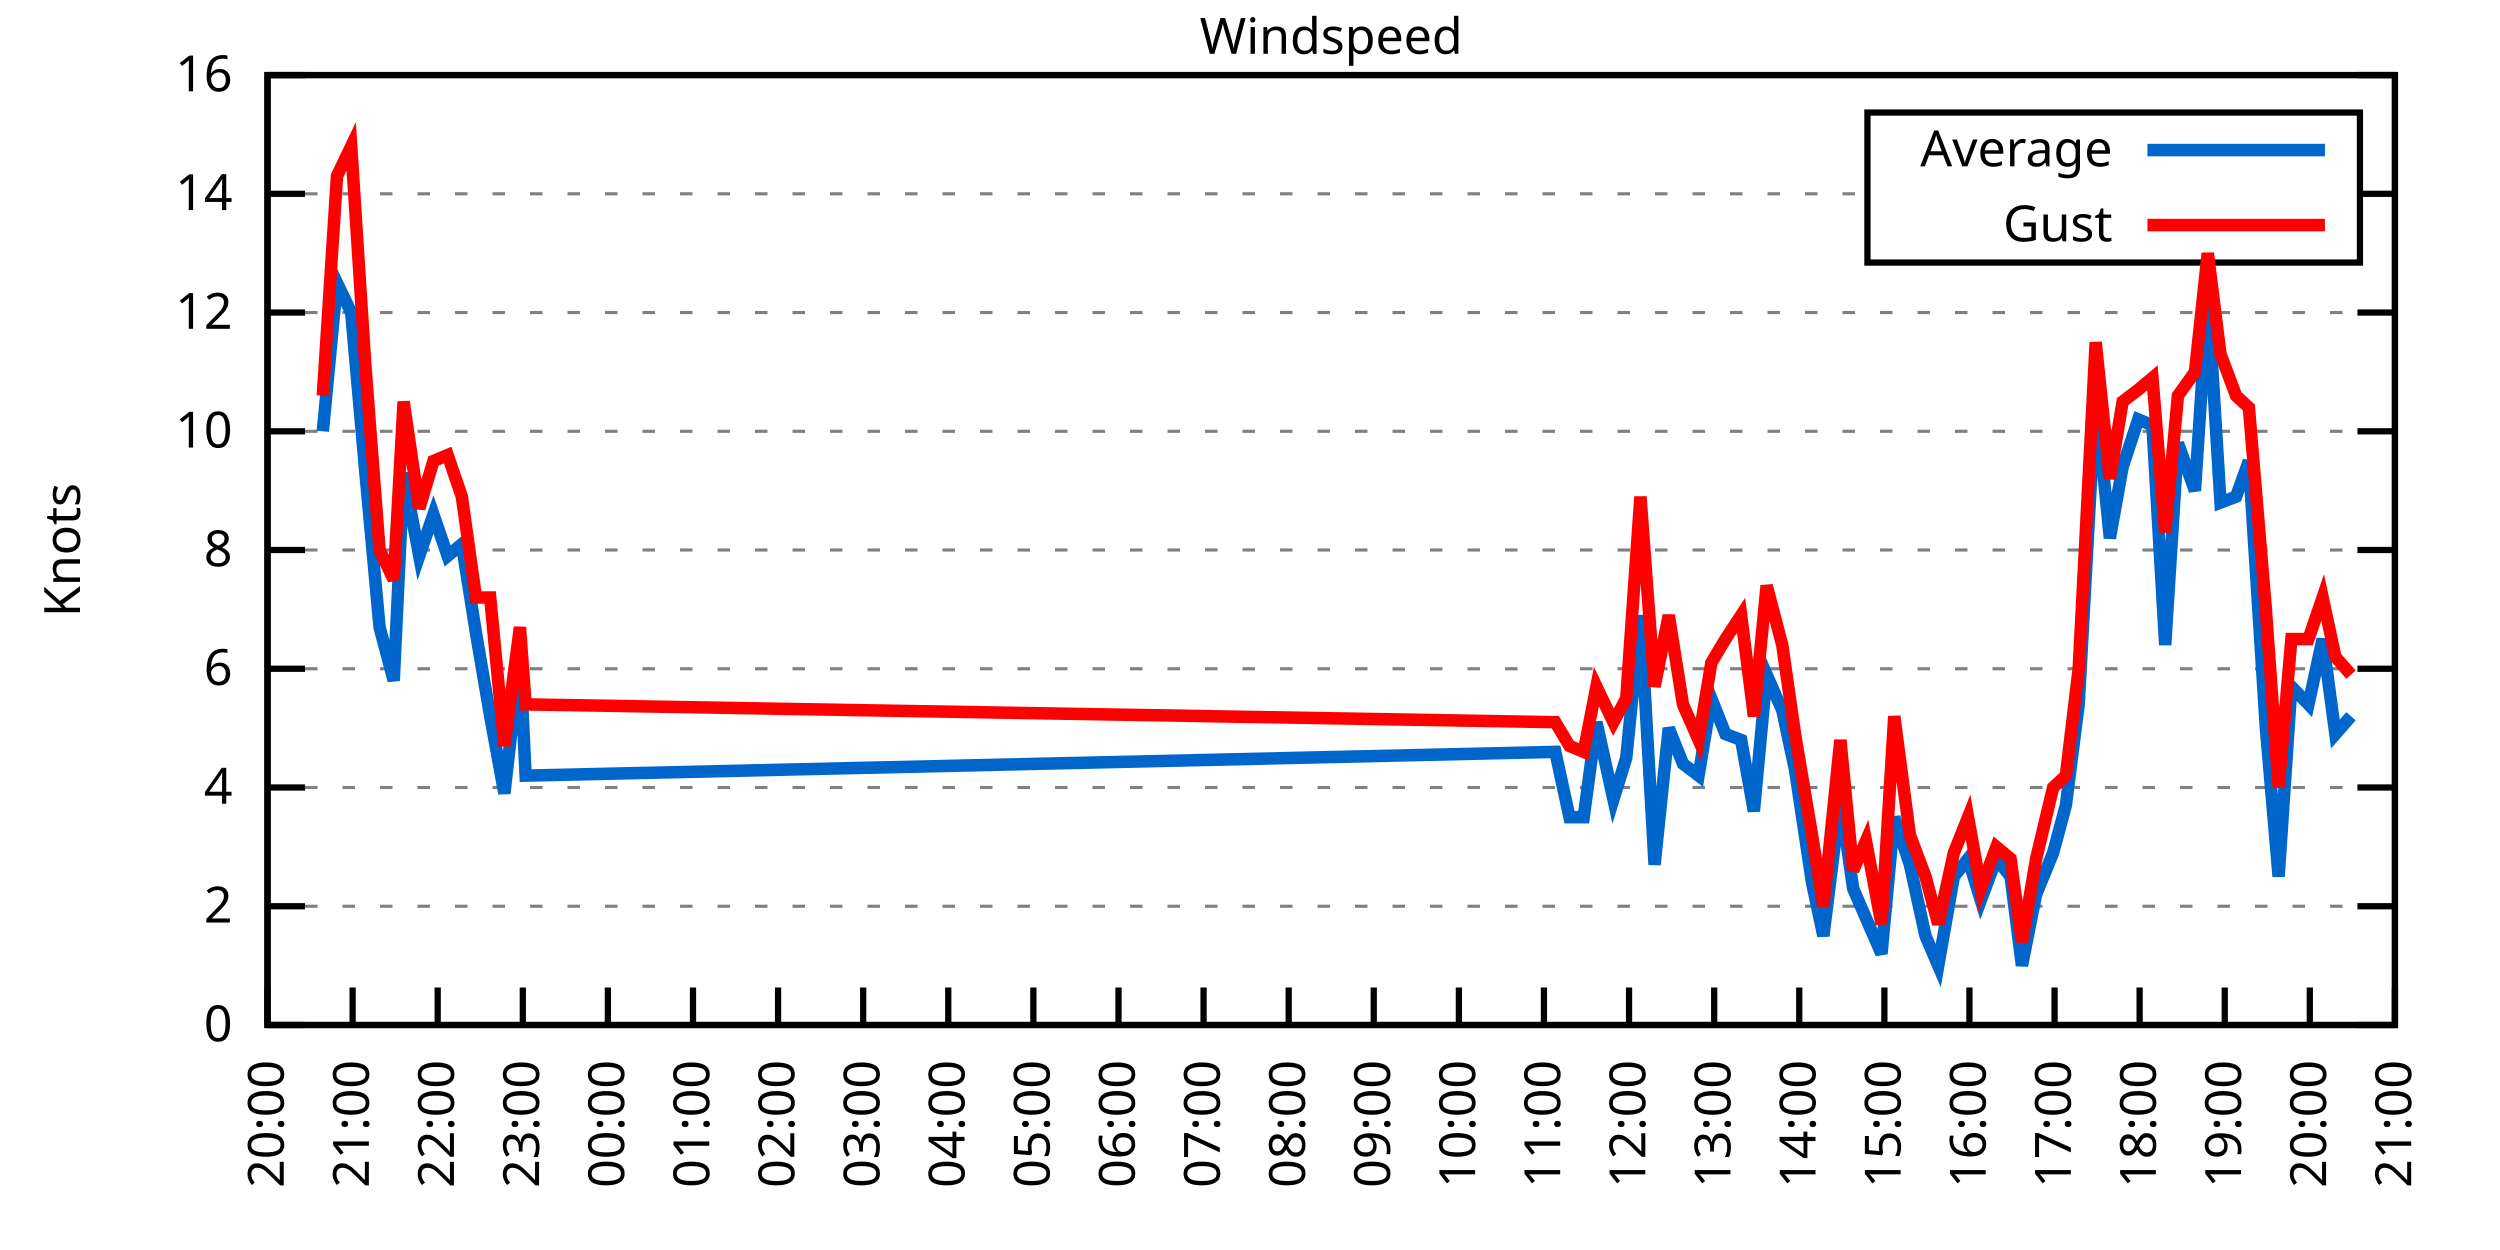
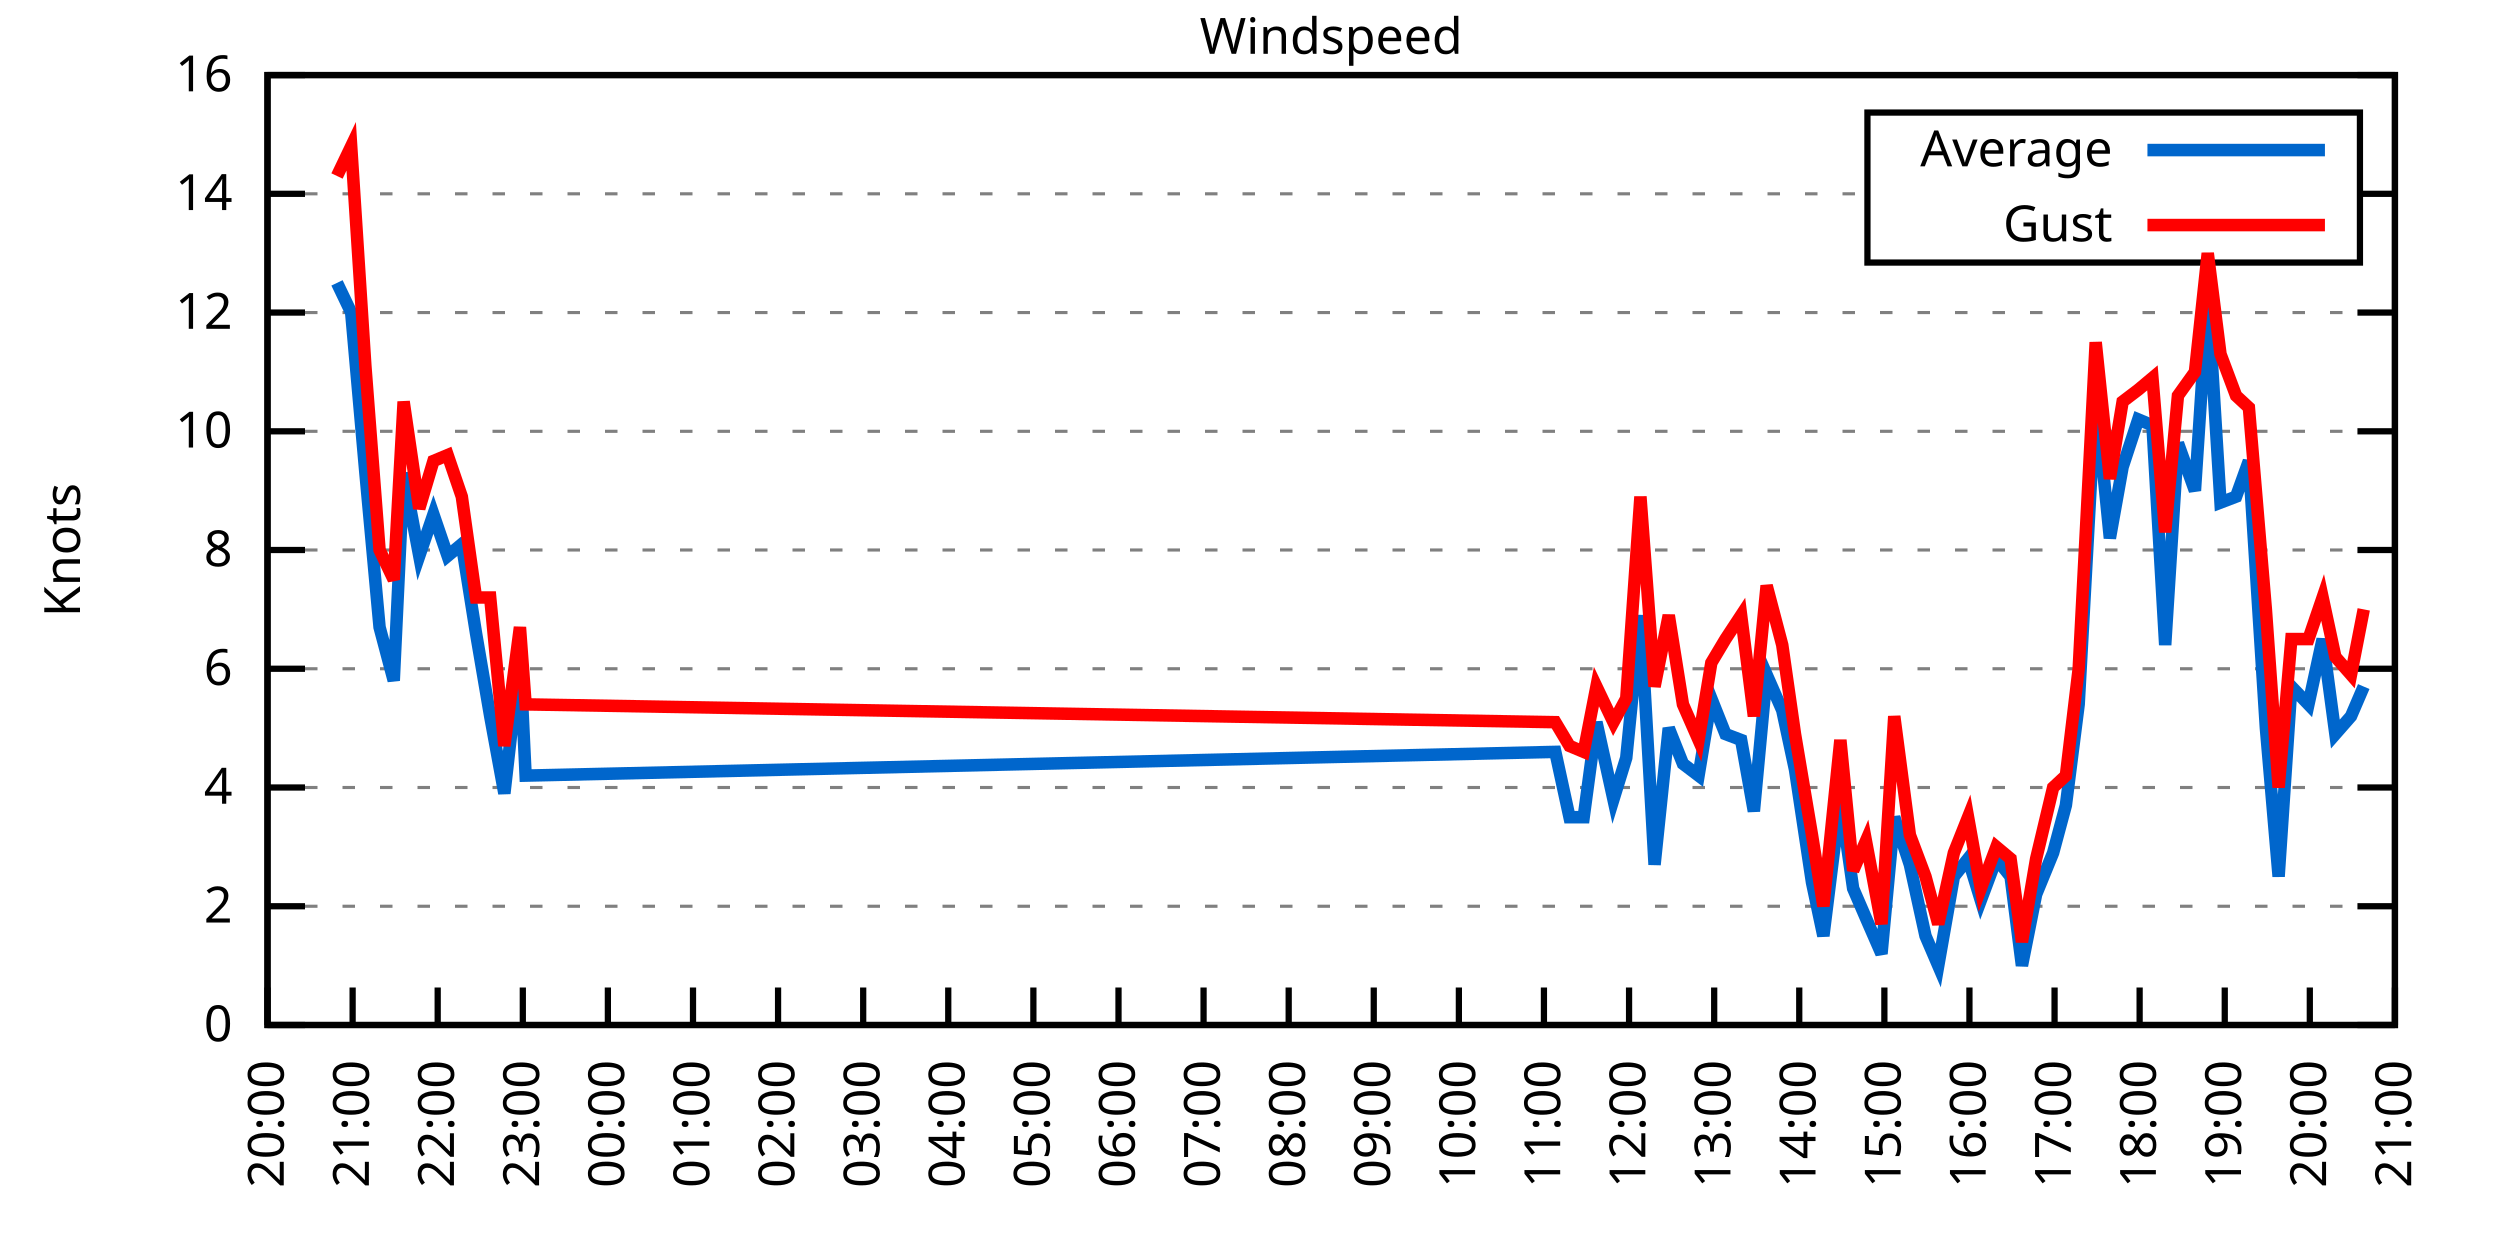
<svg xmlns="http://www.w3.org/2000/svg" xmlns:xlink="http://www.w3.org/1999/xlink" width="400" height="200" viewBox="0 0 400 200">
  <g id="gnuplot_canvas">
    <rect x="0" y="0" width="400" height="200" fill="none" />
    <defs>
      <circle id="gpDot" r="0.5" stroke-width="0.5" stroke="currentColor" />
      <path id="gpPt0" stroke-width="0.333" stroke="currentColor" d="M-1,0 h2 M0,-1 v2" />
      <path id="gpPt1" stroke-width="0.333" stroke="currentColor" d="M-1,-1 L1,1 M1,-1 L-1,1" />
      <path id="gpPt2" stroke-width="0.333" stroke="currentColor" d="M-1,0 L1,0 M0,-1 L0,1 M-1,-1 L1,1 M-1,1 L1,-1" />
      <rect id="gpPt3" stroke-width="0.333" stroke="currentColor" x="-1" y="-1" width="2" height="2" />
      <rect id="gpPt4" stroke-width="0.333" stroke="currentColor" fill="currentColor" x="-1" y="-1" width="2" height="2" />
      <circle id="gpPt5" stroke-width="0.333" stroke="currentColor" cx="0" cy="0" r="1" />
      <use xlink:href="#gpPt5" id="gpPt6" fill="currentColor" stroke="none" />
      <path id="gpPt7" stroke-width="0.333" stroke="currentColor" d="M0,-1.33 L-1.33,0.67 L1.33,0.67 z" />
      <use xlink:href="#gpPt7" id="gpPt8" fill="currentColor" stroke="none" />
      <use xlink:href="#gpPt7" id="gpPt9" stroke="currentColor" transform="rotate(180)" />
      <use xlink:href="#gpPt9" id="gpPt10" fill="currentColor" stroke="none" />
      <use xlink:href="#gpPt3" id="gpPt11" stroke="currentColor" transform="rotate(45)" />
      <use xlink:href="#gpPt11" id="gpPt12" fill="currentColor" stroke="none" />
      <path id="gpPt13" stroke-width="0.333" stroke="currentColor" d="M0,1.330 L1.265,0.411 L0.782,-1.067 L-0.782,-1.076 L-1.265,0.411 z" />
      <use xlink:href="#gpPt13" id="gpPt14" fill="currentColor" stroke="none" />
      <filter id="textbox" filterUnits="objectBoundingBox" x="0" y="0" height="1" width="1">
        <feFlood flood-color="white" flood-opacity="1" result="bgnd" />
        <feComposite in="SourceGraphic" in2="bgnd" operator="atop" />
      </filter>
      <filter id="greybox" filterUnits="objectBoundingBox" x="0" y="0" height="1" width="1">
        <feFlood flood-color="lightgrey" flood-opacity="1" result="grey" />
        <feComposite in="SourceGraphic" in2="grey" operator="atop" />
      </filter>
    </defs>
    <g fill="none" color="white" stroke="currentColor" stroke-width="1.00" stroke-linecap="butt" stroke-linejoin="miter">
</g>
    <g fill="none" color="black" stroke="currentColor" stroke-width="1.00" stroke-linecap="butt" stroke-linejoin="miter">
      <g stroke="none" shape-rendering="crispEdges">
        <polygon fill="rgb(255, 255, 255)" points="42.80,164.00 383.18,164.00 383.18,12.02 42.80,12.02 " />
      </g>
    </g>
    <g fill="none" color="black" stroke="currentColor" stroke-width="1.00" stroke-linecap="butt" stroke-linejoin="miter">
</g>
    <g fill="none" color="black" stroke="black" stroke-width="0.50" stroke-linecap="butt" stroke-linejoin="miter">
</g>
    <g fill="none" color="gray" stroke="currentColor" stroke-width="0.50" stroke-linecap="butt" stroke-linejoin="miter">
      <path stroke="gray" stroke-dasharray="2,4" class="gridline" d="M42.80,164.00 L383.19,164.00  " />
    </g>
    <g fill="none" color="gray" stroke="gray" stroke-width="1.00" stroke-linecap="butt" stroke-linejoin="miter">
</g>
    <g fill="none" color="black" stroke="currentColor" stroke-width="1.00" stroke-linecap="butt" stroke-linejoin="miter">
      <path stroke="black" d="M42.80,164.00 L48.80,164.00 M383.19,164.00 L377.19,164.00  " />
      <g transform="translate(37.20,166.60)" stroke="none" fill="black" font-family="Sans" font-size="8.00" text-anchor="end">
        <text>
          <tspan font-family="Sans"> 0</tspan>
        </text>
      </g>
    </g>
    <g fill="none" color="black" stroke="currentColor" stroke-width="1.00" stroke-linecap="butt" stroke-linejoin="miter">
</g>
    <g fill="none" color="black" stroke="black" stroke-width="0.50" stroke-linecap="butt" stroke-linejoin="miter">
</g>
    <g fill="none" color="gray" stroke="currentColor" stroke-width="0.50" stroke-linecap="butt" stroke-linejoin="miter">
      <path stroke="gray" stroke-dasharray="2,4" class="gridline" d="M42.80,145.00 L383.19,145.00  " />
    </g>
    <g fill="none" color="gray" stroke="gray" stroke-width="1.00" stroke-linecap="butt" stroke-linejoin="miter">
</g>
    <g fill="none" color="black" stroke="currentColor" stroke-width="1.00" stroke-linecap="butt" stroke-linejoin="miter">
      <path stroke="black" d="M42.80,145.00 L48.80,145.00 M383.19,145.00 L377.19,145.00  " />
      <g transform="translate(37.20,147.60)" stroke="none" fill="black" font-family="Sans" font-size="8.00" text-anchor="end">
        <text>
          <tspan font-family="Sans"> 2</tspan>
        </text>
      </g>
    </g>
    <g fill="none" color="black" stroke="currentColor" stroke-width="1.00" stroke-linecap="butt" stroke-linejoin="miter">
</g>
    <g fill="none" color="black" stroke="black" stroke-width="0.50" stroke-linecap="butt" stroke-linejoin="miter">
</g>
    <g fill="none" color="gray" stroke="currentColor" stroke-width="0.50" stroke-linecap="butt" stroke-linejoin="miter">
      <path stroke="gray" stroke-dasharray="2,4" class="gridline" d="M42.80,126.00 L383.19,126.00  " />
    </g>
    <g fill="none" color="gray" stroke="gray" stroke-width="1.00" stroke-linecap="butt" stroke-linejoin="miter">
</g>
    <g fill="none" color="black" stroke="currentColor" stroke-width="1.00" stroke-linecap="butt" stroke-linejoin="miter">
      <path stroke="black" d="M42.80,126.00 L48.80,126.00 M383.19,126.00 L377.19,126.00  " />
      <g transform="translate(37.20,128.60)" stroke="none" fill="black" font-family="Sans" font-size="8.00" text-anchor="end">
        <text>
          <tspan font-family="Sans"> 4</tspan>
        </text>
      </g>
    </g>
    <g fill="none" color="black" stroke="currentColor" stroke-width="1.00" stroke-linecap="butt" stroke-linejoin="miter">
</g>
    <g fill="none" color="black" stroke="black" stroke-width="0.50" stroke-linecap="butt" stroke-linejoin="miter">
</g>
    <g fill="none" color="gray" stroke="currentColor" stroke-width="0.50" stroke-linecap="butt" stroke-linejoin="miter">
      <path stroke="gray" stroke-dasharray="2,4" class="gridline" d="M42.80,107.00 L383.19,107.00  " />
    </g>
    <g fill="none" color="gray" stroke="gray" stroke-width="1.00" stroke-linecap="butt" stroke-linejoin="miter">
</g>
    <g fill="none" color="black" stroke="currentColor" stroke-width="1.00" stroke-linecap="butt" stroke-linejoin="miter">
      <path stroke="black" d="M42.80,107.00 L48.80,107.00 M383.19,107.00 L377.19,107.00  " />
      <g transform="translate(37.20,109.60)" stroke="none" fill="black" font-family="Sans" font-size="8.00" text-anchor="end">
        <text>
          <tspan font-family="Sans"> 6</tspan>
        </text>
      </g>
    </g>
    <g fill="none" color="black" stroke="currentColor" stroke-width="1.00" stroke-linecap="butt" stroke-linejoin="miter">
</g>
    <g fill="none" color="black" stroke="black" stroke-width="0.50" stroke-linecap="butt" stroke-linejoin="miter">
</g>
    <g fill="none" color="gray" stroke="currentColor" stroke-width="0.50" stroke-linecap="butt" stroke-linejoin="miter">
      <path stroke="gray" stroke-dasharray="2,4" class="gridline" d="M42.80,88.00 L383.19,88.00  " />
    </g>
    <g fill="none" color="gray" stroke="gray" stroke-width="1.00" stroke-linecap="butt" stroke-linejoin="miter">
</g>
    <g fill="none" color="black" stroke="currentColor" stroke-width="1.00" stroke-linecap="butt" stroke-linejoin="miter">
      <path stroke="black" d="M42.80,88.00 L48.80,88.00 M383.19,88.00 L377.19,88.00  " />
      <g transform="translate(37.20,90.60)" stroke="none" fill="black" font-family="Sans" font-size="8.00" text-anchor="end">
        <text>
          <tspan font-family="Sans"> 8</tspan>
        </text>
      </g>
    </g>
    <g fill="none" color="black" stroke="currentColor" stroke-width="1.00" stroke-linecap="butt" stroke-linejoin="miter">
</g>
    <g fill="none" color="black" stroke="black" stroke-width="0.50" stroke-linecap="butt" stroke-linejoin="miter">
</g>
    <g fill="none" color="gray" stroke="currentColor" stroke-width="0.50" stroke-linecap="butt" stroke-linejoin="miter">
      <path stroke="gray" stroke-dasharray="2,4" class="gridline" d="M42.80,69.01 L383.19,69.01  " />
    </g>
    <g fill="none" color="gray" stroke="gray" stroke-width="1.00" stroke-linecap="butt" stroke-linejoin="miter">
</g>
    <g fill="none" color="black" stroke="currentColor" stroke-width="1.00" stroke-linecap="butt" stroke-linejoin="miter">
      <path stroke="black" d="M42.80,69.01 L48.80,69.01 M383.19,69.01 L377.19,69.01  " />
      <g transform="translate(37.20,71.61)" stroke="none" fill="black" font-family="Sans" font-size="8.00" text-anchor="end">
        <text>
          <tspan font-family="Sans"> 10</tspan>
        </text>
      </g>
    </g>
    <g fill="none" color="black" stroke="currentColor" stroke-width="1.00" stroke-linecap="butt" stroke-linejoin="miter">
</g>
    <g fill="none" color="black" stroke="black" stroke-width="0.50" stroke-linecap="butt" stroke-linejoin="miter">
</g>
    <g fill="none" color="gray" stroke="currentColor" stroke-width="0.50" stroke-linecap="butt" stroke-linejoin="miter">
      <path stroke="gray" stroke-dasharray="2,4" class="gridline" d="M42.80,50.01 L383.19,50.01  " />
    </g>
    <g fill="none" color="gray" stroke="gray" stroke-width="1.00" stroke-linecap="butt" stroke-linejoin="miter">
</g>
    <g fill="none" color="black" stroke="currentColor" stroke-width="1.00" stroke-linecap="butt" stroke-linejoin="miter">
      <path stroke="black" d="M42.80,50.01 L48.80,50.01 M383.19,50.01 L377.19,50.01  " />
      <g transform="translate(37.20,52.61)" stroke="none" fill="black" font-family="Sans" font-size="8.00" text-anchor="end">
        <text>
          <tspan font-family="Sans"> 12</tspan>
        </text>
      </g>
    </g>
    <g fill="none" color="black" stroke="currentColor" stroke-width="1.00" stroke-linecap="butt" stroke-linejoin="miter">
</g>
    <g fill="none" color="black" stroke="black" stroke-width="0.50" stroke-linecap="butt" stroke-linejoin="miter">
</g>
    <g fill="none" color="gray" stroke="currentColor" stroke-width="0.50" stroke-linecap="butt" stroke-linejoin="miter">
      <path stroke="gray" stroke-dasharray="2,4" class="gridline" d="M42.80,31.01 L298.79,31.01 M377.59,31.01 L383.19,31.01  " />
    </g>
    <g fill="none" color="gray" stroke="gray" stroke-width="1.00" stroke-linecap="butt" stroke-linejoin="miter">
</g>
    <g fill="none" color="black" stroke="currentColor" stroke-width="1.00" stroke-linecap="butt" stroke-linejoin="miter">
      <path stroke="black" d="M42.80,31.01 L48.80,31.01 M383.19,31.01 L377.19,31.01  " />
      <g transform="translate(37.20,33.61)" stroke="none" fill="black" font-family="Sans" font-size="8.00" text-anchor="end">
        <text>
          <tspan font-family="Sans"> 14</tspan>
        </text>
      </g>
    </g>
    <g fill="none" color="black" stroke="currentColor" stroke-width="1.00" stroke-linecap="butt" stroke-linejoin="miter">
</g>
    <g fill="none" color="black" stroke="black" stroke-width="0.50" stroke-linecap="butt" stroke-linejoin="miter">
</g>
    <g fill="none" color="gray" stroke="currentColor" stroke-width="0.50" stroke-linecap="butt" stroke-linejoin="miter">
      <path stroke="gray" stroke-dasharray="2,4" class="gridline" d="M42.80,12.01 L383.19,12.01  " />
    </g>
    <g fill="none" color="gray" stroke="gray" stroke-width="1.00" stroke-linecap="butt" stroke-linejoin="miter">
</g>
    <g fill="none" color="black" stroke="currentColor" stroke-width="1.00" stroke-linecap="butt" stroke-linejoin="miter">
      <path stroke="black" d="M42.80,12.01 L48.80,12.01 M383.19,12.01 L377.19,12.01  " />
      <g transform="translate(37.20,14.61)" stroke="none" fill="black" font-family="Sans" font-size="8.00" text-anchor="end">
        <text>
          <tspan font-family="Sans"> 16</tspan>
        </text>
      </g>
    </g>
    <g fill="none" color="black" stroke="currentColor" stroke-width="1.00" stroke-linecap="butt" stroke-linejoin="miter">
      <path stroke="black" d="M42.80,164.00 L42.80,158.00  " />
      <g transform="translate(45.40,169.60) rotate(270.00)" stroke="none" fill="black" font-family="Sans" font-size="8.00" text-anchor="end">
        <text>
          <tspan font-family="Sans">20:00</tspan>
        </text>
      </g>
    </g>
    <g fill="none" color="black" stroke="currentColor" stroke-width="1.00" stroke-linecap="butt" stroke-linejoin="miter">
      <path stroke="black" d="M56.42,164.00 L56.42,158.00  " />
      <g transform="translate(59.02,169.60) rotate(270.00)" stroke="none" fill="black" font-family="Sans" font-size="8.00" text-anchor="end">
        <text>
          <tspan font-family="Sans">21:00</tspan>
        </text>
      </g>
    </g>
    <g fill="none" color="black" stroke="currentColor" stroke-width="1.00" stroke-linecap="butt" stroke-linejoin="miter">
      <path stroke="black" d="M70.03,164.00 L70.03,158.00  " />
      <g transform="translate(72.63,169.60) rotate(270.00)" stroke="none" fill="black" font-family="Sans" font-size="8.00" text-anchor="end">
        <text>
          <tspan font-family="Sans">22:00</tspan>
        </text>
      </g>
    </g>
    <g fill="none" color="black" stroke="currentColor" stroke-width="1.00" stroke-linecap="butt" stroke-linejoin="miter">
      <path stroke="black" d="M83.65,164.00 L83.65,158.00  " />
      <g transform="translate(86.25,169.60) rotate(270.00)" stroke="none" fill="black" font-family="Sans" font-size="8.00" text-anchor="end">
        <text>
          <tspan font-family="Sans">23:00</tspan>
        </text>
      </g>
    </g>
    <g fill="none" color="black" stroke="currentColor" stroke-width="1.00" stroke-linecap="butt" stroke-linejoin="miter">
      <path stroke="black" d="M97.26,164.00 L97.26,158.00  " />
      <g transform="translate(99.86,169.60) rotate(270.00)" stroke="none" fill="black" font-family="Sans" font-size="8.00" text-anchor="end">
        <text>
          <tspan font-family="Sans">00:00</tspan>
        </text>
      </g>
    </g>
    <g fill="none" color="black" stroke="currentColor" stroke-width="1.00" stroke-linecap="butt" stroke-linejoin="miter">
      <path stroke="black" d="M110.88,164.00 L110.88,158.00  " />
      <g transform="translate(113.48,169.60) rotate(270.00)" stroke="none" fill="black" font-family="Sans" font-size="8.00" text-anchor="end">
        <text>
          <tspan font-family="Sans">01:00</tspan>
        </text>
      </g>
    </g>
    <g fill="none" color="black" stroke="currentColor" stroke-width="1.00" stroke-linecap="butt" stroke-linejoin="miter">
      <path stroke="black" d="M124.49,164.00 L124.49,158.00  " />
      <g transform="translate(127.09,169.60) rotate(270.00)" stroke="none" fill="black" font-family="Sans" font-size="8.00" text-anchor="end">
        <text>
          <tspan font-family="Sans">02:00</tspan>
        </text>
      </g>
    </g>
    <g fill="none" color="black" stroke="currentColor" stroke-width="1.00" stroke-linecap="butt" stroke-linejoin="miter">
      <path stroke="black" d="M138.11,164.00 L138.11,158.00  " />
      <g transform="translate(140.71,169.60) rotate(270.00)" stroke="none" fill="black" font-family="Sans" font-size="8.00" text-anchor="end">
        <text>
          <tspan font-family="Sans">03:00</tspan>
        </text>
      </g>
    </g>
    <g fill="none" color="black" stroke="currentColor" stroke-width="1.00" stroke-linecap="butt" stroke-linejoin="miter">
      <path stroke="black" d="M151.72,164.00 L151.72,158.00  " />
      <g transform="translate(154.32,169.60) rotate(270.00)" stroke="none" fill="black" font-family="Sans" font-size="8.00" text-anchor="end">
        <text>
          <tspan font-family="Sans">04:00</tspan>
        </text>
      </g>
    </g>
    <g fill="none" color="black" stroke="currentColor" stroke-width="1.00" stroke-linecap="butt" stroke-linejoin="miter">
      <path stroke="black" d="M165.34,164.00 L165.34,158.00  " />
      <g transform="translate(167.94,169.60) rotate(270.00)" stroke="none" fill="black" font-family="Sans" font-size="8.00" text-anchor="end">
        <text>
          <tspan font-family="Sans">05:00</tspan>
        </text>
      </g>
    </g>
    <g fill="none" color="black" stroke="currentColor" stroke-width="1.00" stroke-linecap="butt" stroke-linejoin="miter">
      <path stroke="black" d="M178.96,164.00 L178.96,158.00  " />
      <g transform="translate(181.56,169.60) rotate(270.00)" stroke="none" fill="black" font-family="Sans" font-size="8.00" text-anchor="end">
        <text>
          <tspan font-family="Sans">06:00</tspan>
        </text>
      </g>
    </g>
    <g fill="none" color="black" stroke="currentColor" stroke-width="1.00" stroke-linecap="butt" stroke-linejoin="miter">
      <path stroke="black" d="M192.57,164.00 L192.57,158.00  " />
      <g transform="translate(195.17,169.60) rotate(270.00)" stroke="none" fill="black" font-family="Sans" font-size="8.00" text-anchor="end">
        <text>
          <tspan font-family="Sans">07:00</tspan>
        </text>
      </g>
    </g>
    <g fill="none" color="black" stroke="currentColor" stroke-width="1.00" stroke-linecap="butt" stroke-linejoin="miter">
      <path stroke="black" d="M206.19,164.00 L206.19,158.00  " />
      <g transform="translate(208.79,169.60) rotate(270.00)" stroke="none" fill="black" font-family="Sans" font-size="8.00" text-anchor="end">
        <text>
          <tspan font-family="Sans">08:00</tspan>
        </text>
      </g>
    </g>
    <g fill="none" color="black" stroke="currentColor" stroke-width="1.00" stroke-linecap="butt" stroke-linejoin="miter">
      <path stroke="black" d="M219.80,164.00 L219.80,158.00  " />
      <g transform="translate(222.40,169.60) rotate(270.00)" stroke="none" fill="black" font-family="Sans" font-size="8.00" text-anchor="end">
        <text>
          <tspan font-family="Sans">09:00</tspan>
        </text>
      </g>
    </g>
    <g fill="none" color="black" stroke="currentColor" stroke-width="1.00" stroke-linecap="butt" stroke-linejoin="miter">
      <path stroke="black" d="M233.42,164.00 L233.42,158.00  " />
      <g transform="translate(236.02,169.60) rotate(270.00)" stroke="none" fill="black" font-family="Sans" font-size="8.00" text-anchor="end">
        <text>
          <tspan font-family="Sans">10:00</tspan>
        </text>
      </g>
    </g>
    <g fill="none" color="black" stroke="currentColor" stroke-width="1.00" stroke-linecap="butt" stroke-linejoin="miter">
      <path stroke="black" d="M247.03,164.00 L247.03,158.00  " />
      <g transform="translate(249.63,169.60) rotate(270.00)" stroke="none" fill="black" font-family="Sans" font-size="8.00" text-anchor="end">
        <text>
          <tspan font-family="Sans">11:00</tspan>
        </text>
      </g>
    </g>
    <g fill="none" color="black" stroke="currentColor" stroke-width="1.00" stroke-linecap="butt" stroke-linejoin="miter">
      <path stroke="black" d="M260.65,164.00 L260.65,158.00  " />
      <g transform="translate(263.25,169.60) rotate(270.00)" stroke="none" fill="black" font-family="Sans" font-size="8.00" text-anchor="end">
        <text>
          <tspan font-family="Sans">12:00</tspan>
        </text>
      </g>
    </g>
    <g fill="none" color="black" stroke="currentColor" stroke-width="1.00" stroke-linecap="butt" stroke-linejoin="miter">
      <path stroke="black" d="M274.27,164.00 L274.27,158.00  " />
      <g transform="translate(276.87,169.60) rotate(270.00)" stroke="none" fill="black" font-family="Sans" font-size="8.00" text-anchor="end">
        <text>
          <tspan font-family="Sans">13:00</tspan>
        </text>
      </g>
    </g>
    <g fill="none" color="black" stroke="currentColor" stroke-width="1.00" stroke-linecap="butt" stroke-linejoin="miter">
      <path stroke="black" d="M287.88,164.00 L287.88,158.00  " />
      <g transform="translate(290.48,169.60) rotate(270.00)" stroke="none" fill="black" font-family="Sans" font-size="8.00" text-anchor="end">
        <text>
          <tspan font-family="Sans">14:00</tspan>
        </text>
      </g>
    </g>
    <g fill="none" color="black" stroke="currentColor" stroke-width="1.00" stroke-linecap="butt" stroke-linejoin="miter">
      <path stroke="black" d="M301.50,164.00 L301.50,158.00  " />
      <g transform="translate(304.10,169.60) rotate(270.00)" stroke="none" fill="black" font-family="Sans" font-size="8.00" text-anchor="end">
        <text>
          <tspan font-family="Sans">15:00</tspan>
        </text>
      </g>
    </g>
    <g fill="none" color="black" stroke="currentColor" stroke-width="1.00" stroke-linecap="butt" stroke-linejoin="miter">
      <path stroke="black" d="M315.11,164.00 L315.11,158.00  " />
      <g transform="translate(317.71,169.60) rotate(270.00)" stroke="none" fill="black" font-family="Sans" font-size="8.00" text-anchor="end">
        <text>
          <tspan font-family="Sans">16:00</tspan>
        </text>
      </g>
    </g>
    <g fill="none" color="black" stroke="currentColor" stroke-width="1.00" stroke-linecap="butt" stroke-linejoin="miter">
      <path stroke="black" d="M328.73,164.00 L328.73,158.00  " />
      <g transform="translate(331.33,169.60) rotate(270.00)" stroke="none" fill="black" font-family="Sans" font-size="8.00" text-anchor="end">
        <text>
          <tspan font-family="Sans">17:00</tspan>
        </text>
      </g>
    </g>
    <g fill="none" color="black" stroke="currentColor" stroke-width="1.00" stroke-linecap="butt" stroke-linejoin="miter">
      <path stroke="black" d="M342.34,164.00 L342.34,158.00  " />
      <g transform="translate(344.94,169.60) rotate(270.00)" stroke="none" fill="black" font-family="Sans" font-size="8.00" text-anchor="end">
        <text>
          <tspan font-family="Sans">18:00</tspan>
        </text>
      </g>
    </g>
    <g fill="none" color="black" stroke="currentColor" stroke-width="1.00" stroke-linecap="butt" stroke-linejoin="miter">
      <path stroke="black" d="M355.96,164.00 L355.96,158.00  " />
      <g transform="translate(358.56,169.60) rotate(270.00)" stroke="none" fill="black" font-family="Sans" font-size="8.00" text-anchor="end">
        <text>
          <tspan font-family="Sans">19:00</tspan>
        </text>
      </g>
    </g>
    <g fill="none" color="black" stroke="currentColor" stroke-width="1.00" stroke-linecap="butt" stroke-linejoin="miter">
      <path stroke="black" d="M369.57,164.00 L369.57,158.00  " />
      <g transform="translate(372.17,169.60) rotate(270.00)" stroke="none" fill="black" font-family="Sans" font-size="8.00" text-anchor="end">
        <text>
          <tspan font-family="Sans">20:00</tspan>
        </text>
      </g>
    </g>
    <g fill="none" color="black" stroke="currentColor" stroke-width="1.00" stroke-linecap="butt" stroke-linejoin="miter">
      <path stroke="black" d="M383.19,164.00 L383.19,158.00  " />
      <g transform="translate(385.79,169.60) rotate(270.00)" stroke="none" fill="black" font-family="Sans" font-size="8.00" text-anchor="end">
        <text>
          <tspan font-family="Sans">21:00</tspan>
        </text>
      </g>
    </g>
    <g fill="none" color="black" stroke="currentColor" stroke-width="1.00" stroke-linecap="butt" stroke-linejoin="miter">
</g>
    <g fill="none" color="black" stroke="currentColor" stroke-width="1.00" stroke-linecap="butt" stroke-linejoin="miter">
      <path stroke="black" d="M42.80,12.01 L42.80,164.00 L383.19,164.00 L383.19,12.01 L42.80,12.01 Z  " />
    </g>
    <g fill="none" color="black" stroke="currentColor" stroke-width="1.00" stroke-linecap="butt" stroke-linejoin="miter">
</g>
    <g fill="none" color="black" stroke="currentColor" stroke-width="1.00" stroke-linecap="butt" stroke-linejoin="miter">
      <path stroke="black" d="M298.79,42.01 L298.79,18.01 L377.59,18.01 L377.59,42.01 L298.79,42.01 Z  " />
    </g>
    <g id="Windspeed_plot_1">
      <g fill="none" color="white" stroke="black" stroke-width="2.00" stroke-linecap="butt" stroke-linejoin="miter">
</g>
      <g fill="none" color="black" stroke="currentColor" stroke-width="2.00" stroke-linecap="butt" stroke-linejoin="miter">
        <g transform="translate(337.99,26.61)" stroke="none" fill="black" font-family="Sans" font-size="8.00" text-anchor="end">
          <text>
            <tspan font-family="Sans">Average</tspan>
          </text>
        </g>
      </g>
      <g fill="none" color="black" stroke="currentColor" stroke-width="2.00" stroke-linecap="butt" stroke-linejoin="miter">
-         <path stroke="rgb(  0, 102, 204)" d="M343.59,24.01 L371.99,24.01 M51.65,69.01 L53.92,45.26 L56.19,50.01 L58.46,75.66 L60.73,100.35 L63.00,108.90   L64.58,75.66 L67.08,88.95 L69.35,82.31 L71.62,88.95 L73.89,87.06 L76.16,101.30 L78.43,114.60 L80.70,126.95   L83.19,105.10 L84.10,124.10 L248.85,120.30 L251.12,130.75 L253.39,130.75 L255.43,115.55 L258.15,127.90 L260.20,121.25   L262.47,98.45 L264.73,138.35 L267.00,116.50 L269.27,122.20 L271.77,124.10 L273.81,111.75 L276.08,117.45 L278.58,118.40   L280.62,129.80 L282.66,107.95 L285.16,113.65 L287.20,123.15 L289.92,141.20 L291.74,149.75 L294.46,127.90 L296.50,142.15   L298.55,146.90 L301.04,152.60 L303.08,130.75 L305.58,138.35 L308.08,149.75 L310.12,154.50 L312.62,140.25 L314.89,137.40   L316.93,144.05 L319.42,137.40 L321.69,140.25 L323.51,154.50 L325.78,143.10 L328.50,136.45 L330.54,128.85 L332.59,112.70   L335.31,63.31 L337.58,86.11 L339.62,74.71 L342.12,67.11 L344.39,68.06 L346.43,103.20 L348.47,70.91 L351.19,78.51   L353.24,47.16 L355.28,80.41 L357.77,79.46 L359.82,73.76 L362.54,116.50 L364.58,140.25 L366.62,109.85 L369.35,112.70   L371.62,102.25 L373.66,117.45 L376.16,114.60  " />
+         <path stroke="rgb(  0, 102, 204)" d="M343.59,24.01 L371.99,24.01 M53.92,45.26 L56.19,50.01 L58.46,75.66 L60.73,100.35 L63.00,108.90 L64.58,75.66   L67.08,88.95 L69.35,82.31 L71.62,88.95 L73.89,87.06 L76.16,101.30 L78.43,114.60 L80.70,126.95 L83.19,105.10   L84.10,124.10 L248.85,120.30 L251.12,130.75 L253.39,130.75 L255.43,115.55 L258.15,127.90 L260.20,121.25 L262.47,98.45   L264.73,138.35 L267.00,116.50 L269.27,122.20 L271.77,124.10 L273.81,111.75 L276.08,117.45 L278.58,118.40 L280.62,129.80   L282.66,107.95 L285.16,113.65 L287.20,123.15 L289.92,141.20 L291.74,149.75 L294.46,127.90 L296.50,142.15 L298.55,146.90   L301.04,152.60 L303.08,130.75 L305.58,138.35 L308.08,149.75 L310.12,154.50 L312.62,140.25 L314.89,137.40 L316.93,144.05   L319.42,137.40 L321.69,140.25 L323.51,154.50 L325.78,143.10 L328.50,136.45 L330.54,128.85 L332.59,112.70 L335.31,63.31   L337.58,86.11 L339.62,74.71 L342.12,67.11 L344.39,68.06 L346.43,103.20 L348.47,70.91 L351.19,78.51 L353.24,47.16   L355.28,80.41 L357.77,79.46 L359.82,73.76 L362.54,116.50 L364.58,140.25 L366.62,109.85 L369.35,112.70 L371.62,102.25   L373.66,117.45 L376.16,114.60 L378.20,109.85  " />
      </g>
    </g>
    <g id="Windspeed_plot_2">
      <g fill="none" color="black" stroke="currentColor" stroke-width="2.00" stroke-linecap="butt" stroke-linejoin="miter">
        <g transform="translate(337.99,38.61)" stroke="none" fill="black" font-family="Sans" font-size="8.00" text-anchor="end">
          <text>
            <tspan font-family="Sans">Gust</tspan>
          </text>
        </g>
      </g>
      <g fill="none" color="black" stroke="currentColor" stroke-width="2.00" stroke-linecap="butt" stroke-linejoin="miter">
-         <path stroke="rgb(255,   0,   0)" d="M343.59,36.01 L371.99,36.01 M51.65,63.31 L53.92,28.16 L56.19,23.41 L58.46,58.56 L60.73,88.00 L63.00,92.75   L64.58,64.26 L67.08,81.36 L69.35,73.76 L71.62,72.81 L73.89,79.46 L76.16,95.60 L78.43,95.60 L80.70,119.35   L83.19,100.35 L84.10,112.70 L248.85,115.55 L251.12,119.35 L253.39,120.30 L255.43,109.85 L258.15,115.55 L260.20,111.75   L262.47,79.46 L264.73,109.85 L267.00,98.45 L269.27,112.70 L271.77,118.40 L273.81,106.05 L276.08,102.25 L278.58,98.45   L280.62,114.60 L282.66,93.70 L285.16,103.20 L287.20,117.45 L289.92,133.60 L291.74,145.00 L294.46,118.40 L296.50,139.30   L298.55,134.55 L301.04,147.85 L303.08,114.60 L305.58,133.60 L308.08,140.25 L310.12,147.85 L312.62,136.45 L314.89,130.75   L316.93,142.15 L319.42,135.50 L321.69,137.40 L323.51,150.70 L325.78,137.40 L328.50,126.00 L330.54,124.10 L332.59,107.00   L335.31,54.76 L337.58,76.61 L339.62,64.26 L342.12,62.36 L344.39,60.46 L346.43,85.16 L348.47,63.31 L351.19,59.51   L353.24,40.51 L355.28,56.66 L357.77,63.31 L359.82,65.21 L362.54,97.50 L364.58,126.00 L366.62,102.25 L369.35,102.25   L371.62,95.60 L373.66,105.10 L376.16,107.95  " />
+         <path stroke="rgb(255,   0,   0)" d="M343.59,36.01 L371.99,36.01 M53.92,28.16 L56.19,23.41 L58.46,58.56 L60.73,88.00 L63.00,92.75 L64.58,64.26   L67.08,81.36 L69.35,73.76 L71.62,72.81 L73.89,79.46 L76.16,95.60 L78.43,95.60 L80.70,119.35 L83.19,100.35   L84.10,112.70 L248.85,115.55 L251.12,119.35 L253.39,120.30 L255.43,109.85 L258.15,115.55 L260.20,111.75 L262.47,79.46   L264.73,109.85 L267.00,98.45 L269.27,112.70 L271.77,118.40 L273.81,106.05 L276.08,102.25 L278.58,98.45 L280.62,114.60   L282.66,93.70 L285.16,103.20 L287.20,117.45 L289.92,133.60 L291.74,145.00 L294.46,118.40 L296.50,139.30 L298.55,134.55   L301.04,147.85 L303.08,114.60 L305.58,133.60 L308.08,140.25 L310.12,147.85 L312.62,136.45 L314.89,130.75 L316.93,142.15   L319.42,135.50 L321.69,137.40 L323.51,150.70 L325.78,137.40 L328.50,126.00 L330.54,124.10 L332.59,107.00 L335.31,54.76   L337.58,76.61 L339.62,64.26 L342.12,62.36 L344.39,60.46 L346.43,85.16 L348.47,63.31 L351.19,59.51 L353.24,40.51   L355.28,56.66 L357.77,63.31 L359.82,65.21 L362.54,97.50 L364.58,126.00 L366.62,102.25 L369.35,102.25 L371.62,95.60   L373.66,105.10 L376.16,107.95 L378.20,97.50  " />
      </g>
    </g>
    <g fill="none" color="black" stroke="currentColor" stroke-width="2.00" stroke-linecap="butt" stroke-linejoin="miter">
</g>
    <g fill="none" color="black" stroke="black" stroke-width="1.00" stroke-linecap="butt" stroke-linejoin="miter">
</g>
    <g fill="none" color="black" stroke="currentColor" stroke-width="1.00" stroke-linecap="butt" stroke-linejoin="miter">
      <path stroke="black" d="M42.80,12.01 L42.80,164.00 L383.19,164.00 L383.19,12.01 L42.80,12.01 Z  " />
      <g transform="translate(12.80,88.01) rotate(270.00)" stroke="none" fill="black" font-family="Sans" font-size="8.00" text-anchor="middle">
        <text>
          <tspan font-family="Sans">Knots</tspan>
        </text>
      </g>
    </g>
    <g fill="none" color="black" stroke="currentColor" stroke-width="1.00" stroke-linecap="butt" stroke-linejoin="miter">
</g>
    <g fill="none" color="black" stroke="currentColor" stroke-width="1.00" stroke-linecap="butt" stroke-linejoin="miter">
      <g transform="translate(212.99,8.61)" stroke="none" fill="black" font-family="Sans" font-size="8.00" text-anchor="middle">
        <text>
          <tspan font-family="Sans">Windspeed</tspan>
        </text>
      </g>
    </g>
    <g fill="none" color="black" stroke="currentColor" stroke-width="1.00" stroke-linecap="butt" stroke-linejoin="miter">
</g>
  </g>
</svg>
